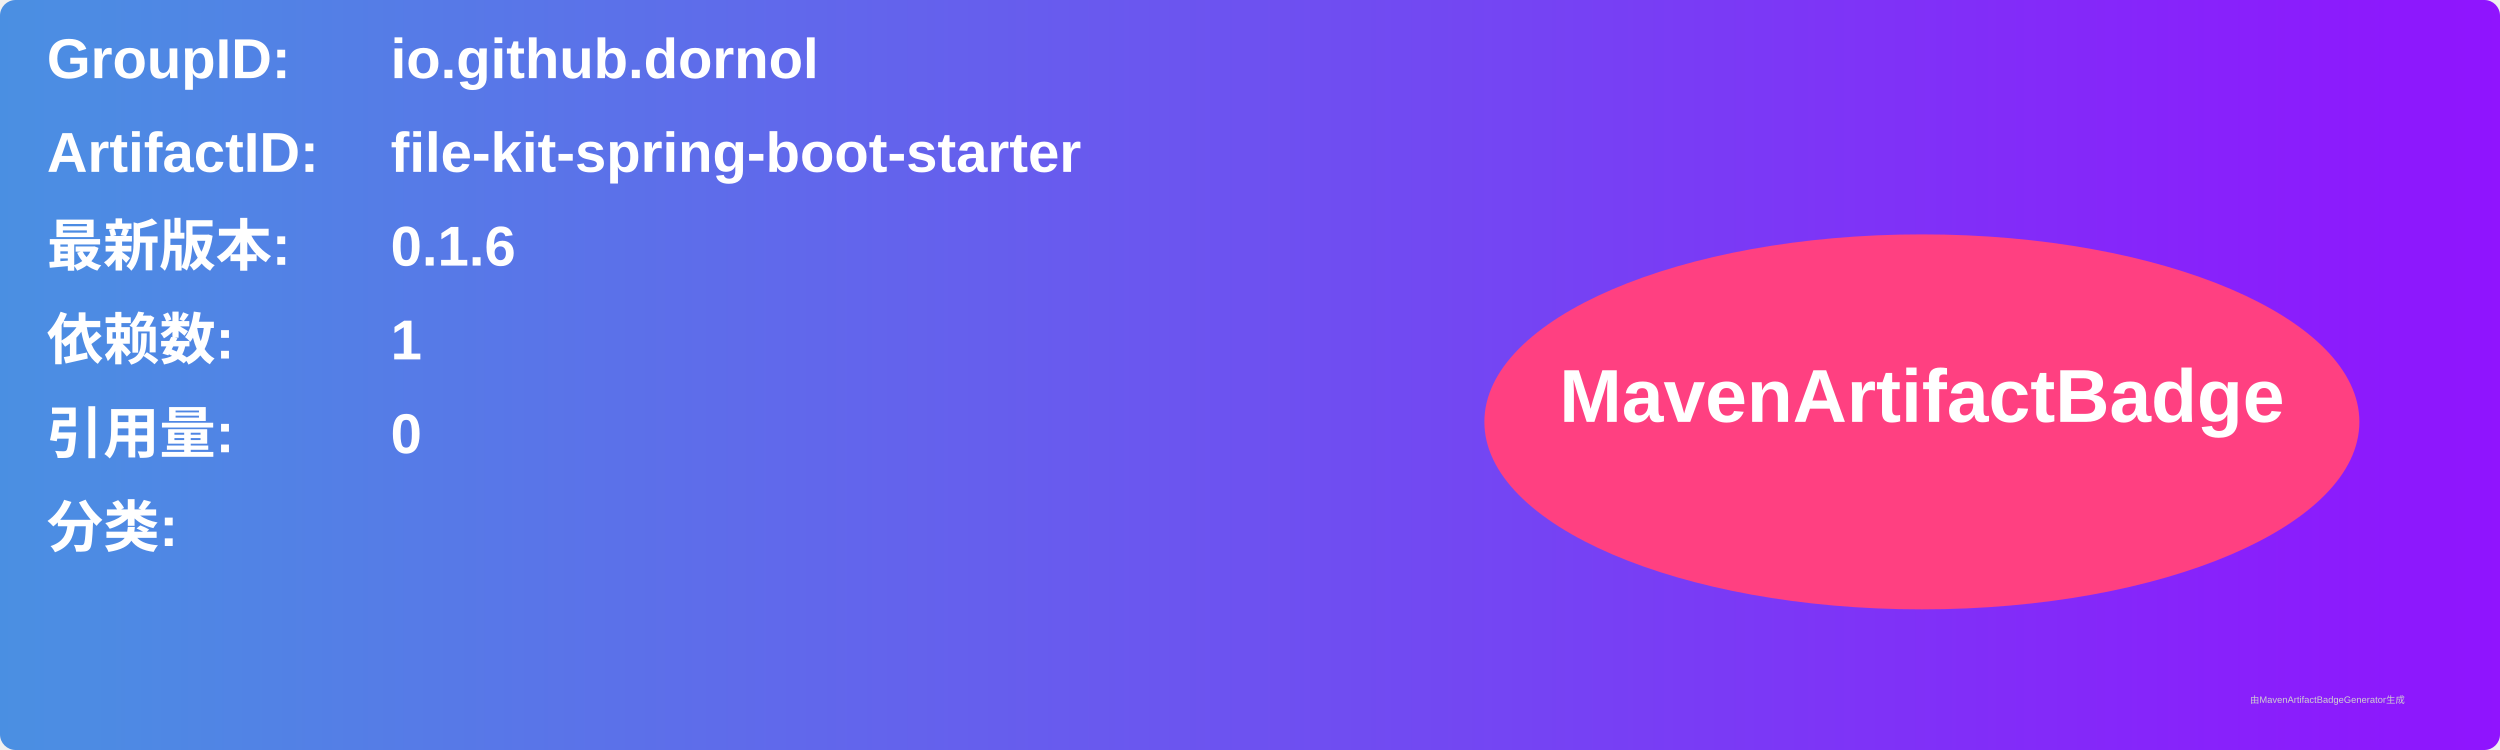
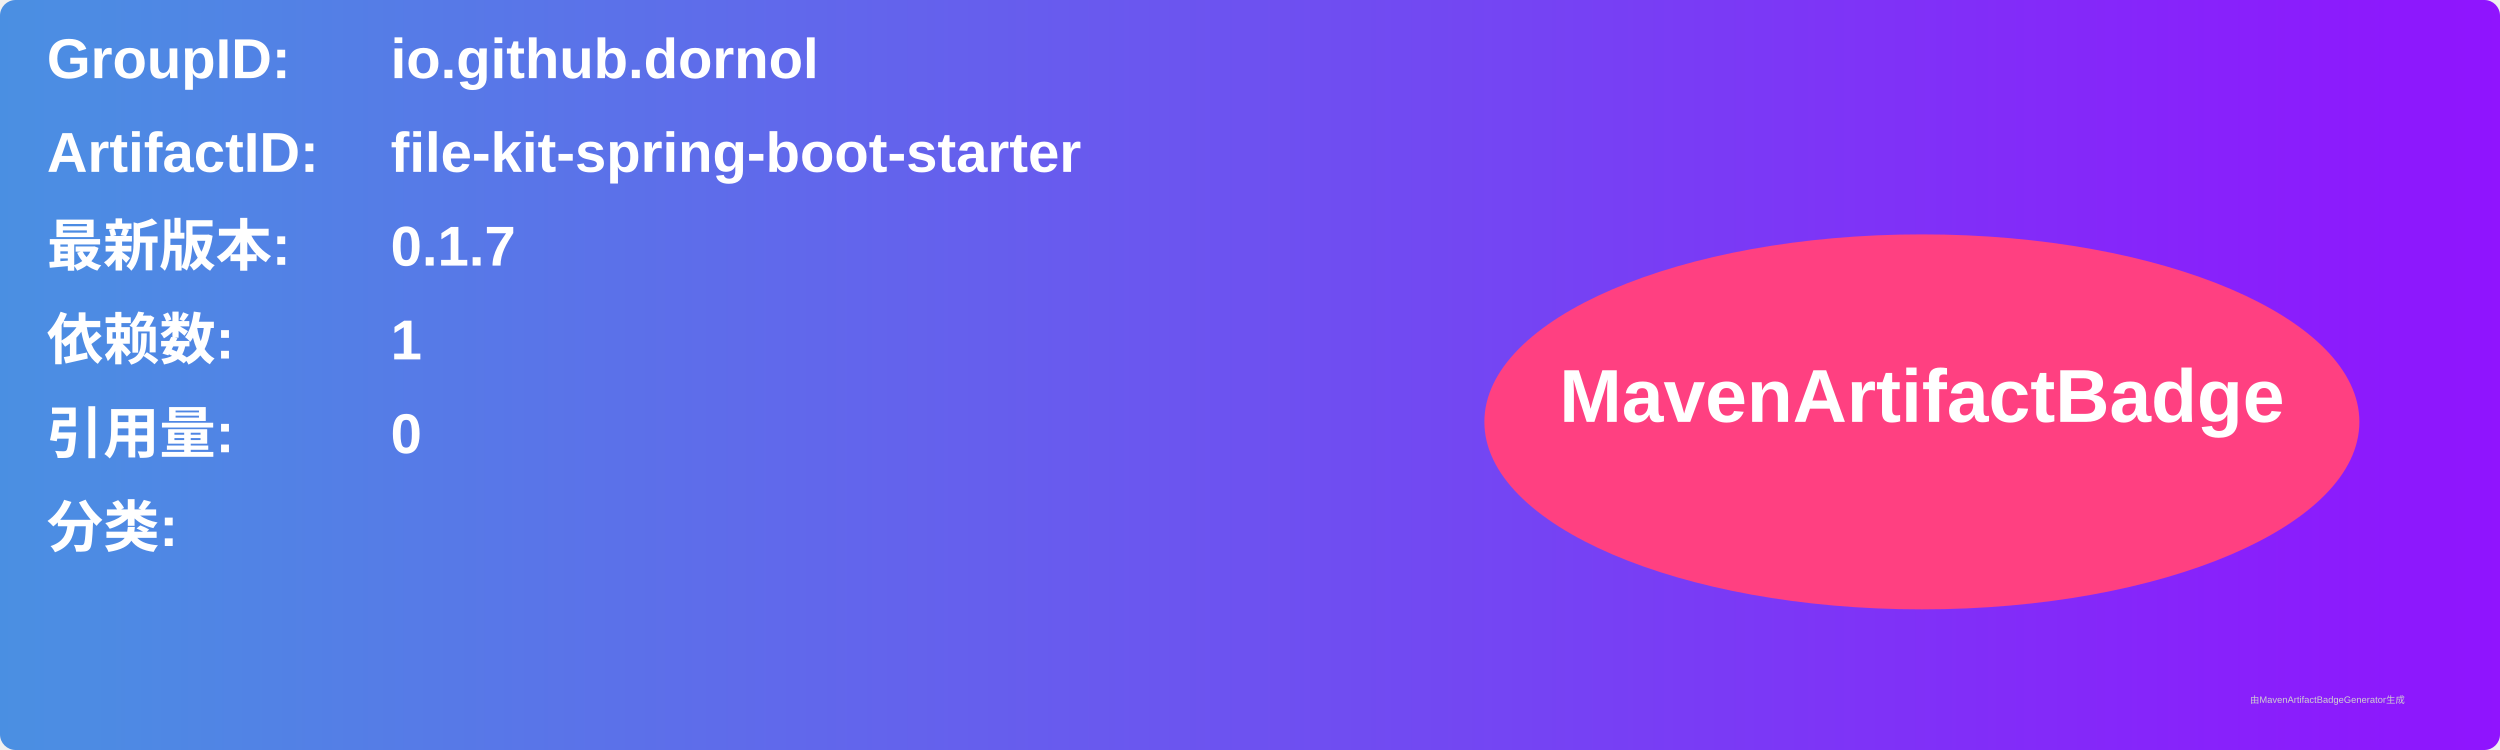
<svg xmlns="http://www.w3.org/2000/svg" width="800" height="240" viewBox="0 0 800 240">
  <linearGradient id="grad" x1="0%" y1="0%" x2="100%" y2="0%">
    <stop offset="0%" stop-color="#4a90e2" />
    <stop offset="100%" stop-color="#9013fe" />
  </linearGradient>
  <rect width="100%" height="100%" rx="5" ry="5" fill="url(#grad)" />
  <g transform="translate(15, 15)">
    <text x="0" y="10" font-family="Arial" font-size="18" fill="white" font-weight="bold" width="260">GroupID:</text>
    <text x="110" y="10" font-family="Arial" font-size="18" fill="white" font-weight="bold" width="460">io.github.dornol</text>
    <text x="0" y="40" font-family="Arial" font-size="18" fill="white" font-weight="bold" width="260">ArtifactID:</text>
    <text x="110" y="40" font-family="Arial" font-size="18" fill="white" font-weight="bold" width="460">file-kit-spring-boot-starter</text>
    <text x="0" y="70" font-family="Arial" font-size="18" fill="white" font-weight="bold">最新版本:</text>
    <text x="110" y="70" font-family="Arial" font-size="18" fill="white" font-weight="bold">
-       <tspan font-weight="bold">0.1.6</tspan>
+       <tspan font-weight="bold">0.1.7</tspan>
    </text>
    <text x="0" y="100" font-family="Arial" font-size="18" fill="white" font-weight="bold">依赖数: </text>
    <text x="110" y="100" font-family="Arial" font-size="18" fill="white">
      <tspan font-weight="bold">1</tspan>
    </text>
    <text x="0" y="130" font-family="Arial" font-size="18" fill="white" font-weight="bold">引用量: </text>
    <text x="110" y="130" font-family="Arial" font-size="18" fill="white">
      <tspan font-weight="bold">0</tspan>
    </text>
    <text x="0" y="160" font-family="Arial" font-size="18" fill="white" font-weight="bold">分类:</text>
    <text x="10" y="190" font-family="Arial" font-size="10" fill="white">
      <tspan font-weight="bold" />
    </text>
    <ellipse cx="600" cy="120" rx="140" ry="60" fill="#ff4081" />
    <text x="600" y="120" text-anchor="middle" font-family="Arial" font-size="24" fill="white" font-weight="bold">MavenArtifactBadge</text>
  </g>
  <text x="720" y="225" font-family="Arial" font-size="3" fill="#d0d0d0">由MavenArtifactBadgeGenerator生成</text>
</svg>
